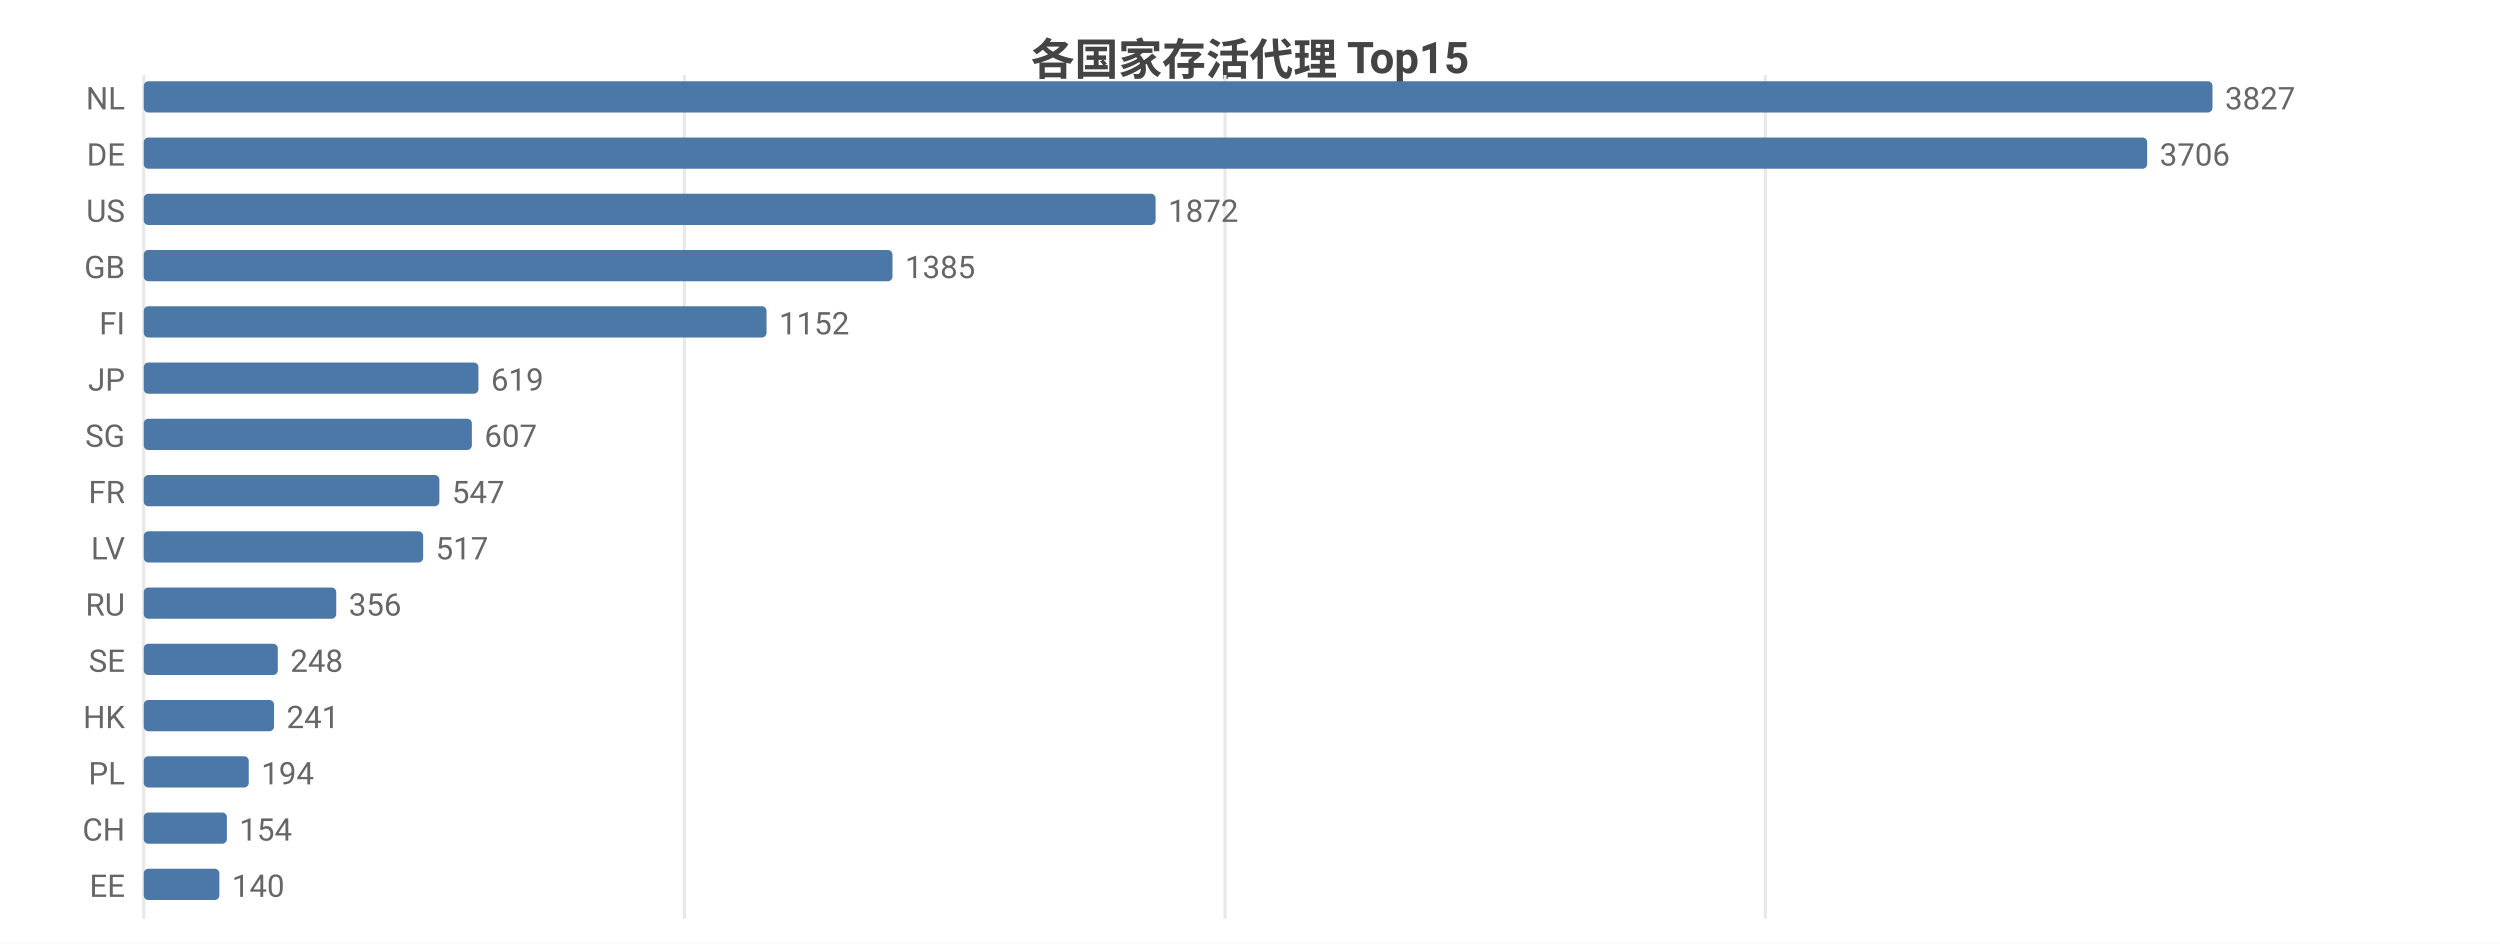
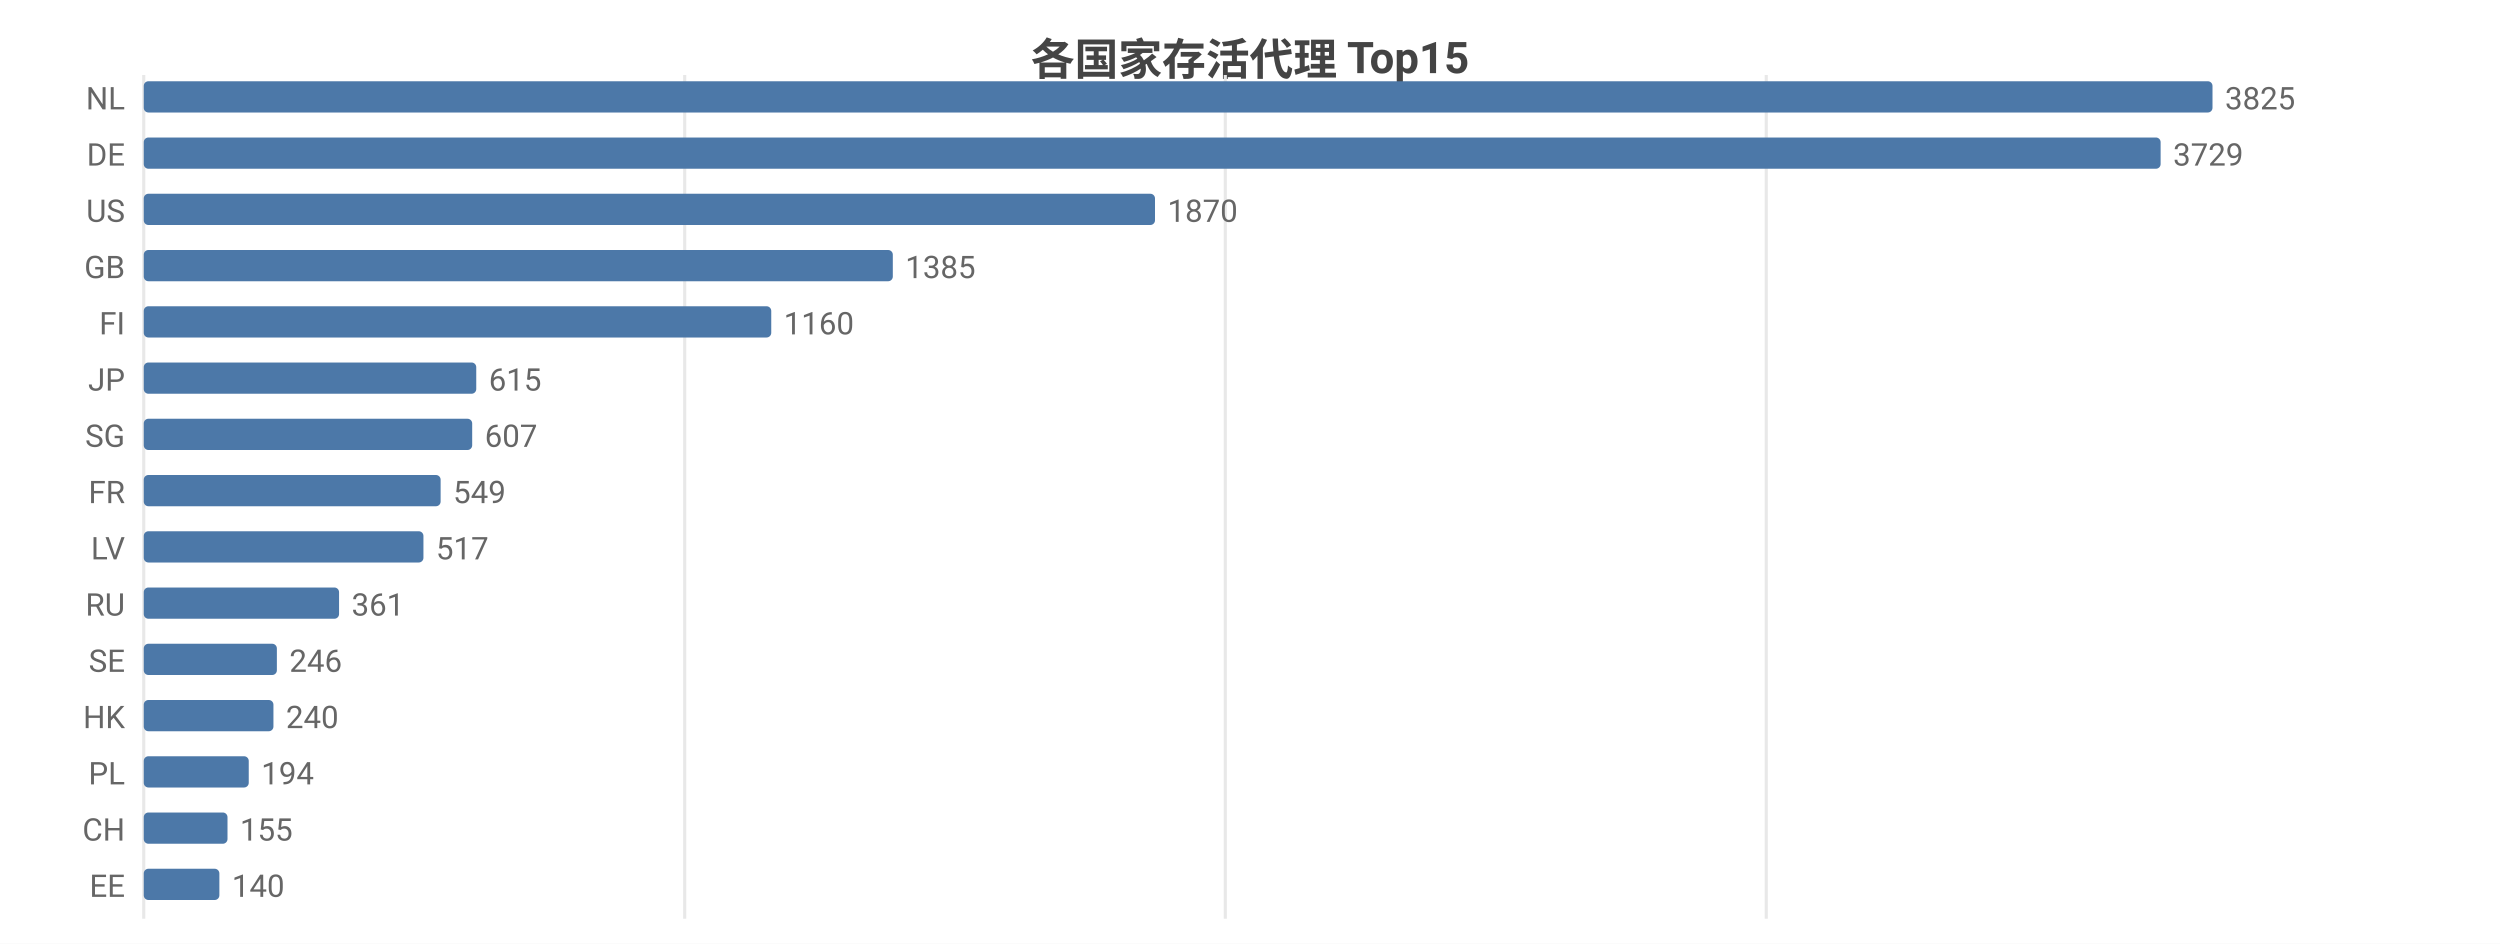
<svg xmlns="http://www.w3.org/2000/svg" width="800" height="302" viewBox="0 0 800 302">
  <rect width="800" height="302" fill="#ffffff" />
  <style>text{font-family:system-ui,-apple-system,'Segoe UI',Roboto,'PingFang SC','Microsoft YaHei','Noto Sans CJK SC',sans-serif}.g{stroke:#e8e8e8;stroke-width:1}.a{stroke:#999;stroke-width:1}.t{font-size:10px;fill:#666}.m{font-size:10px;text-anchor:middle;fill:#666}.e{font-size:10px;text-anchor:end;fill:#666}.l{font-size:11px;fill:#333}.tt{font-size:14px;font-weight:600;text-anchor:middle;fill:#444}.em{font-size:13px;text-anchor:middle;fill:#999}</style>
  <text class="tt" x="400.0" y="24">各国家存活代理 Top15</text>
  <line class="g" x1="46" y1="24" x2="46" y2="294" />
-   <line class="g" x1="219.0" y1="24" x2="219.0" y2="294" />
-   <line class="g" x1="392.0" y1="24" x2="392.0" y2="294" />
-   <line class="g" x1="564.9" y1="24" x2="564.9" y2="294" />
+   <line class="g" x1="219.1" y1="24" x2="219.1" y2="294" />
+   <line class="g" x1="392.1" y1="24" x2="392.1" y2="294" />
+   <line class="g" x1="565.2" y1="24" x2="565.2" y2="294" />
  <text class="e" x="40" y="35">NL</text>
  <rect x="46" y="26" width="662" height="10" fill="#4c78a8" rx="1.5" />
-   <text class="t" x="712" y="35">3827</text>
+   <text class="t" x="712" y="35">3825</text>
  <text class="e" x="40" y="53">DE</text>
-   <rect x="46" y="44" width="641.1" height="10" fill="#4c78a8" rx="1.5" />
-   <text class="t" x="691.1" y="53">3706</text>
+   <rect x="46" y="44" width="645.4" height="10" fill="#4c78a8" rx="1.5" />
+   <text class="t" x="695.4" y="53">3729</text>
  <text class="e" x="40" y="71">US</text>
-   <rect x="46" y="62" width="323.8" height="10" fill="#4c78a8" rx="1.5" />
-   <text class="t" x="373.8" y="71">1872</text>
+   <rect x="46" y="62" width="323.6" height="10" fill="#4c78a8" rx="1.5" />
+   <text class="t" x="373.6" y="71">1870</text>
  <text class="e" x="40" y="89">GB</text>
-   <rect x="46" y="80" width="239.6" height="10" fill="#4c78a8" rx="1.5" />
-   <text class="t" x="289.6" y="89">1385</text>
+   <rect x="46" y="80" width="239.7" height="10" fill="#4c78a8" rx="1.5" />
+   <text class="t" x="289.7" y="89">1385</text>
  <text class="e" x="40" y="107">FI</text>
-   <rect x="46" y="98" width="199.3" height="10" fill="#4c78a8" rx="1.5" />
-   <text class="t" x="249.3" y="107">1152</text>
+   <rect x="46" y="98" width="200.8" height="10" fill="#4c78a8" rx="1.5" />
+   <text class="t" x="250.8" y="107">1160</text>
  <text class="e" x="40" y="125">JP</text>
-   <rect x="46" y="116" width="107.1" height="10" fill="#4c78a8" rx="1.5" />
-   <text class="t" x="157.1" y="125">619</text>
+   <rect x="46" y="116" width="106.4" height="10" fill="#4c78a8" rx="1.5" />
+   <text class="t" x="156.4" y="125">615</text>
  <text class="e" x="40" y="143">SG</text>
-   <rect x="46" y="134" width="105.0" height="10" fill="#4c78a8" rx="1.5" />
-   <text class="t" x="155.0" y="143">607</text>
+   <rect x="46" y="134" width="105.1" height="10" fill="#4c78a8" rx="1.5" />
+   <text class="t" x="155.1" y="143">607</text>
  <text class="e" x="40" y="161">FR</text>
-   <rect x="46" y="152" width="94.6" height="10" fill="#4c78a8" rx="1.5" />
-   <text class="t" x="144.6" y="161">547</text>
+   <rect x="46" y="152" width="95.0" height="10" fill="#4c78a8" rx="1.5" />
+   <text class="t" x="145.0" y="161">549</text>
  <text class="e" x="40" y="179">LV</text>
-   <rect x="46" y="170" width="89.4" height="10" fill="#4c78a8" rx="1.5" />
-   <text class="t" x="139.4" y="179">517</text>
+   <rect x="46" y="170" width="89.5" height="10" fill="#4c78a8" rx="1.5" />
+   <text class="t" x="139.5" y="179">517</text>
  <text class="e" x="40" y="197">RU</text>
-   <rect x="46" y="188" width="61.6" height="10" fill="#4c78a8" rx="1.5" />
-   <text class="t" x="111.6" y="197">356</text>
+   <rect x="46" y="188" width="62.5" height="10" fill="#4c78a8" rx="1.5" />
+   <text class="t" x="112.5" y="197">361</text>
  <text class="e" x="40" y="215">SE</text>
-   <rect x="46" y="206" width="42.9" height="10" fill="#4c78a8" rx="1.5" />
-   <text class="t" x="92.9" y="215">248</text>
+   <rect x="46" y="206" width="42.6" height="10" fill="#4c78a8" rx="1.5" />
+   <text class="t" x="92.6" y="215">246</text>
  <text class="e" x="40" y="233">HK</text>
-   <rect x="46" y="224" width="41.7" height="10" fill="#4c78a8" rx="1.5" />
-   <text class="t" x="91.7" y="233">241</text>
+   <rect x="46" y="224" width="41.5" height="10" fill="#4c78a8" rx="1.5" />
+   <text class="t" x="91.5" y="233">240</text>
  <text class="e" x="40" y="251">PL</text>
  <rect x="46" y="242" width="33.6" height="10" fill="#4c78a8" rx="1.5" />
  <text class="t" x="83.6" y="251">194</text>
  <text class="e" x="40" y="269">CH</text>
-   <rect x="46" y="260" width="26.6" height="10" fill="#4c78a8" rx="1.5" />
-   <text class="t" x="76.6" y="269">154</text>
+   <rect x="46" y="260" width="26.8" height="10" fill="#4c78a8" rx="1.5" />
+   <text class="t" x="76.8" y="269">155</text>
  <text class="e" x="40" y="287">EE</text>
  <rect x="46" y="278" width="24.2" height="10" fill="#4c78a8" rx="1.5" />
  <text class="t" x="74.2" y="287">140</text>
</svg>
